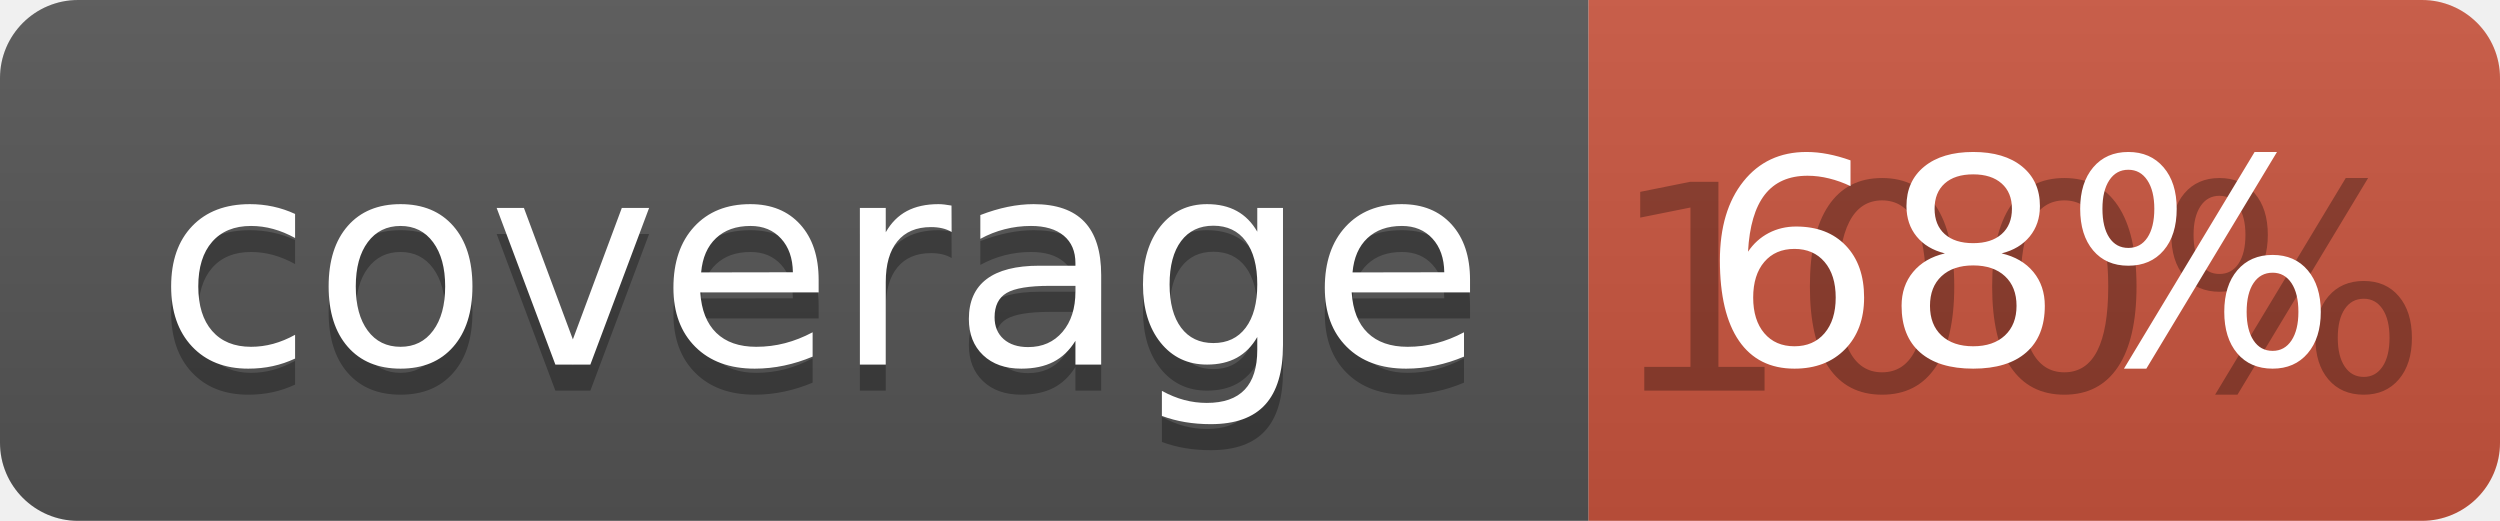
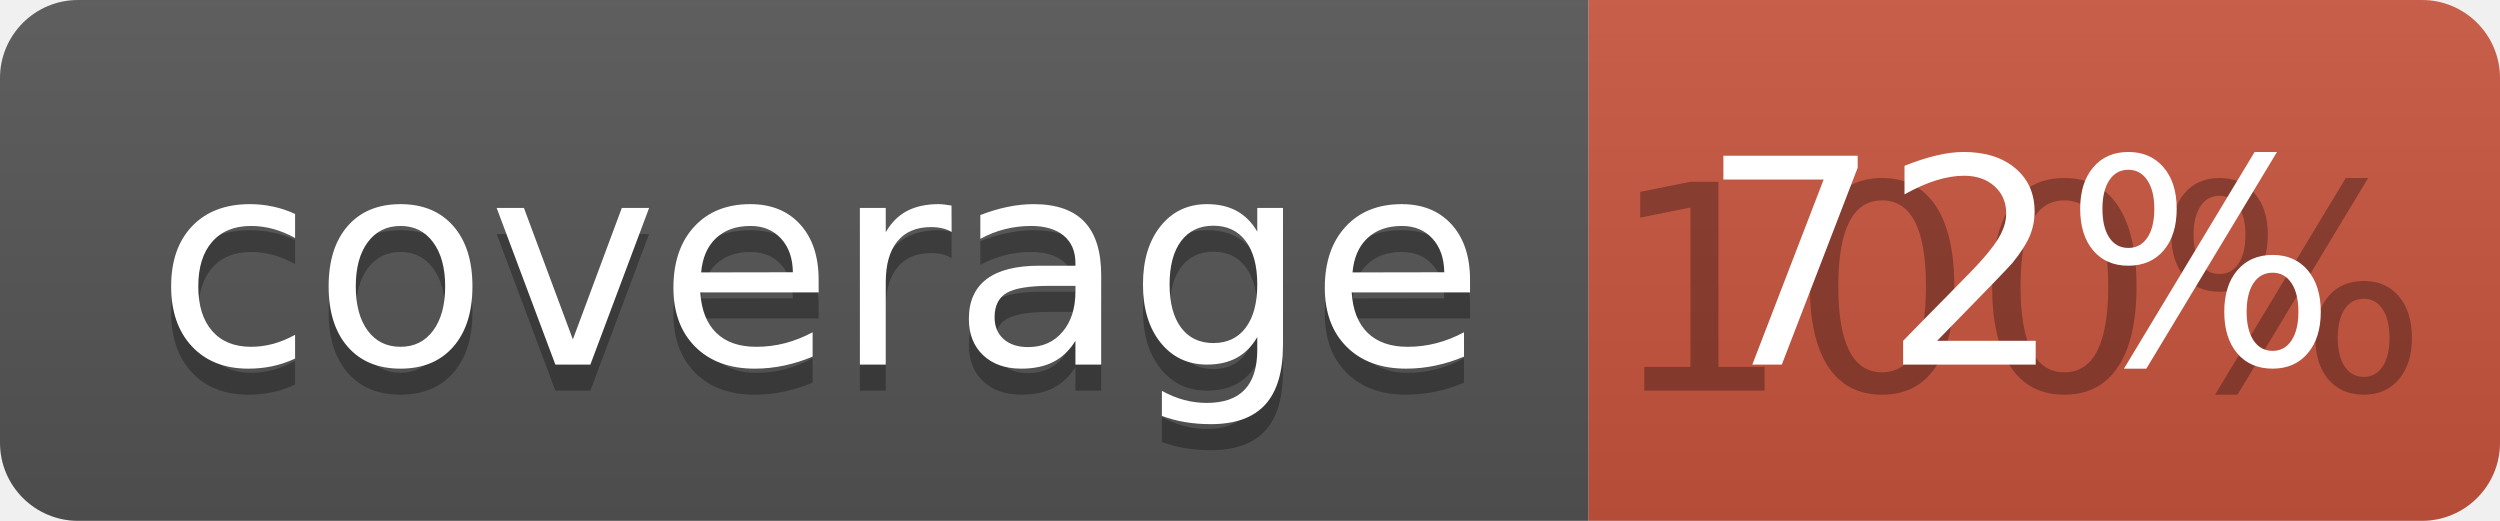
<svg xmlns="http://www.w3.org/2000/svg" width="96" height="20">
  <linearGradient id="b" x2="0" y2="100%">
    <stop offset="0" stop-color="#bbb" stop-opacity=".1" />
    <stop offset="1" stop-opacity=".1" />
  </linearGradient>
  <clipPath id="a">
    <rect width="96" height="20" rx="3" fill="#fff" />
  </clipPath>
  <g clip-path="url(#a)">
    <path fill="#555" d="M0 0h61v20H0z" />
    <path fill="#CA553E" d="M61 0h35v20H61z" />
    <path fill="url(#b)" d="M0 0h96v20H0z" />
  </g>
  <g fill="#fff" text-anchor="middle" font-family="DejaVu Sans,Verdana,Geneva,sans-serif" font-size="110">
    <text x="315" y="150" fill="#010101" fill-opacity=".3" transform="scale(.1)" textLength="510">coverage</text>
    <text x="315" y="140" transform="scale(.1)" textLength="510">coverage</text>
    <text x="775" y="150" fill="#010101" fill-opacity=".3" transform="scale(.1)" textLength="250">100%</text>
-     <text x="775" y="140" transform="scale(.1)" textLength="250">68%</text>
+     <text x="775" y="140" transform="scale(.1)" textLength="250">72%</text>
  </g>
</svg>
